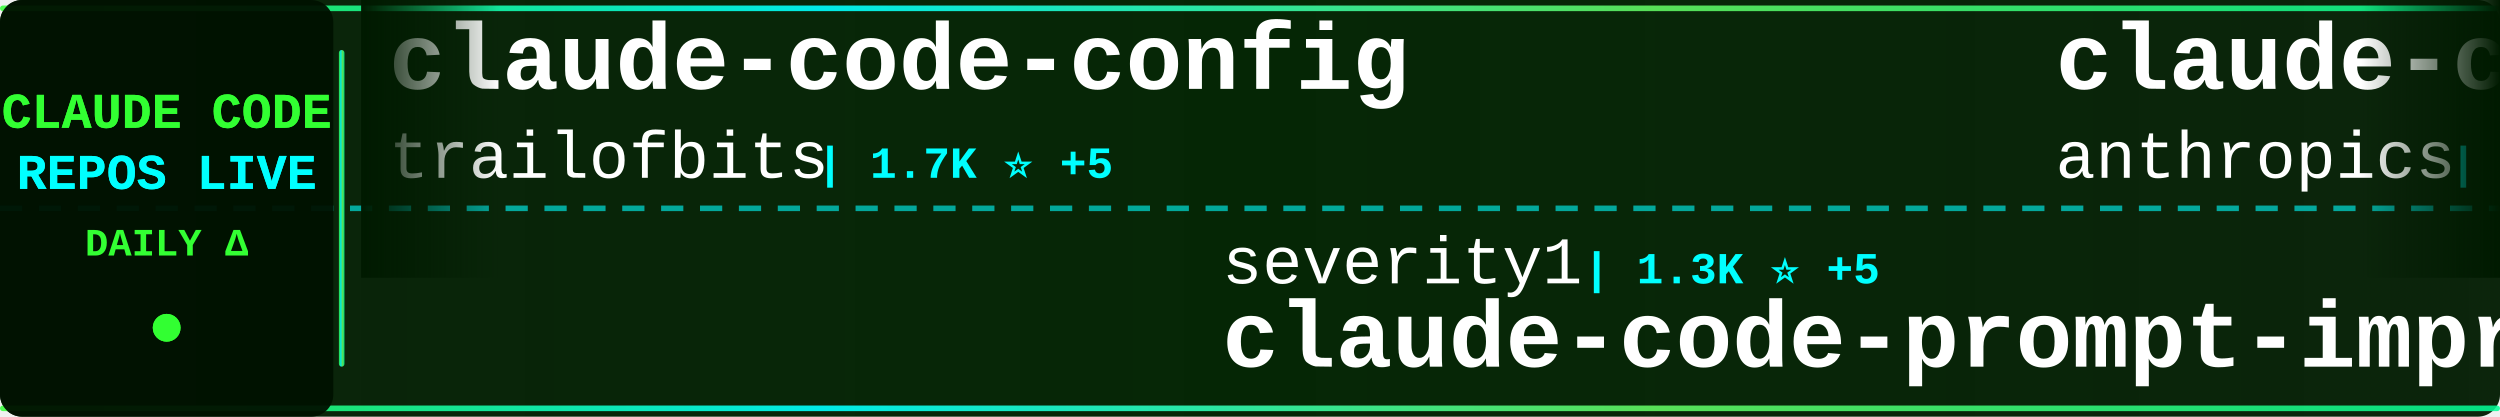
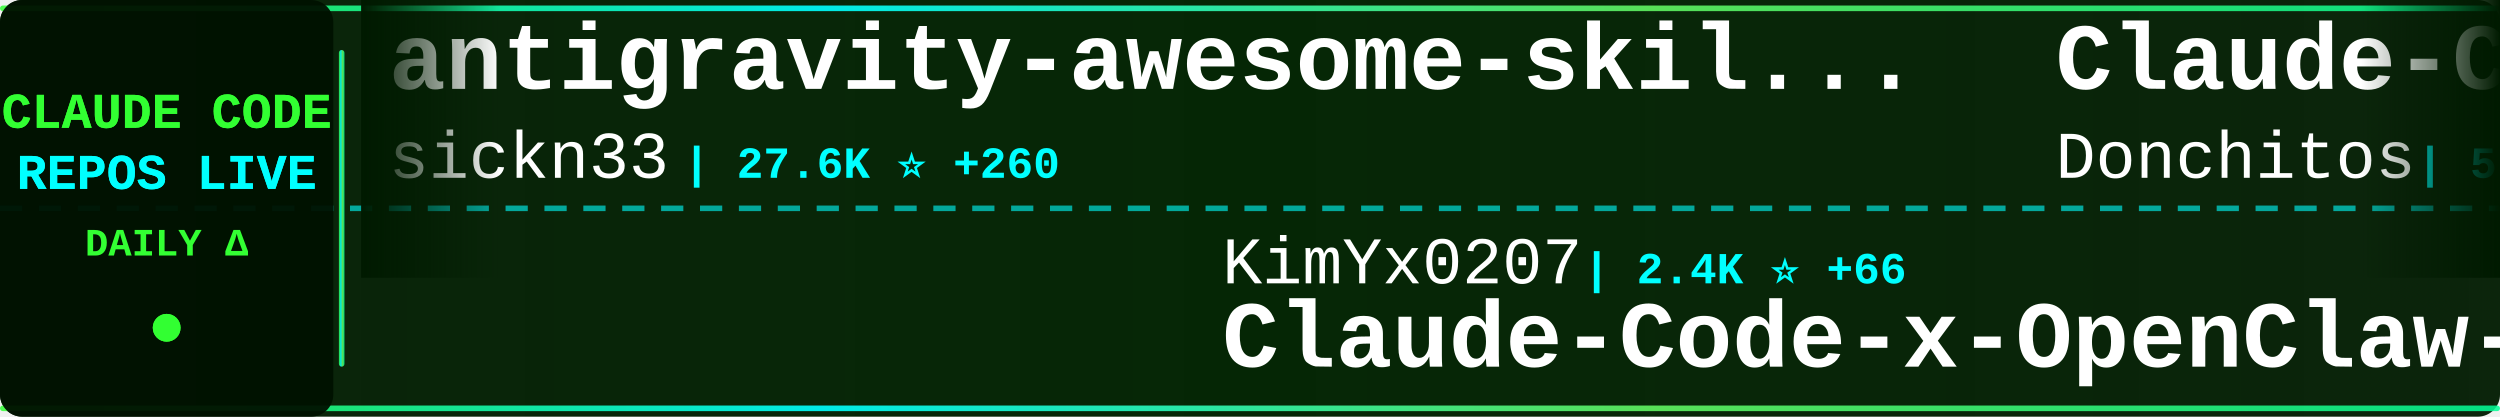
<svg xmlns="http://www.w3.org/2000/svg" width="900" height="150">
  <defs>
    <linearGradient id="tickerBg" x1="0%" y1="0%" x2="100%" y2="0%">
      <stop offset="0%" style="stop-color:#001a00;stop-opacity:0.95" />
      <stop offset="50%" style="stop-color:#002200;stop-opacity:0.98" />
      <stop offset="100%" style="stop-color:#001a00;stop-opacity:0.95" />
    </linearGradient>
    <linearGradient id="borderGrad" x1="0%" y1="0%" x2="100%" y2="0%">
      <stop offset="0%" style="stop-color:#33ff33;stop-opacity:0.85">
        <animate attributeName="stop-opacity" values="0.85;1;0.85" dur="2s" repeatCount="indefinite" />
      </stop>
      <stop offset="33%" style="stop-color:#00ffff;stop-opacity:0.9">
        <animate attributeName="stop-opacity" values="0.9;1;0.9" dur="2.2s" repeatCount="indefinite" />
      </stop>
      <stop offset="66%" style="stop-color:#66ff66;stop-opacity:0.85">
        <animate attributeName="stop-opacity" values="0.85;1;0.85" dur="1.8s" repeatCount="indefinite" />
      </stop>
      <stop offset="100%" style="stop-color:#00ff99;stop-opacity:0.85">
        <animate attributeName="stop-opacity" values="0.85;1;0.85" dur="2s" repeatCount="indefinite" />
      </stop>
    </linearGradient>
    <filter id="textGlow">
      <feGaussianBlur stdDeviation="0.1" result="coloredBlur" />
      <feMerge>
        <feMergeNode in="coloredBlur" />
        <feMergeNode in="SourceGraphic" />
      </feMerge>
    </filter>
    <filter id="metricGlow">
      <feGaussianBlur stdDeviation="0.2" result="coloredBlur" />
      <feMerge>
        <feMergeNode in="coloredBlur" />
        <feMergeNode in="SourceGraphic" />
      </feMerge>
    </filter>
    <linearGradient id="leftFade" x1="0%" y1="0%" x2="100%" y2="0%">
      <stop offset="0%" style="stop-color:#001a00;stop-opacity:1" />
      <stop offset="100%" style="stop-color:#001a00;stop-opacity:0" />
    </linearGradient>
    <linearGradient id="rightFade" x1="0%" y1="0%" x2="100%" y2="0%">
      <stop offset="0%" style="stop-color:#001a00;stop-opacity:0" />
      <stop offset="100%" style="stop-color:#001a00;stop-opacity:1" />
    </linearGradient>
  </defs>
  <rect width="900" height="150" fill="url(#tickerBg)" rx="8" />
  <rect x="0" y="2" width="900" height="2" fill="url(#borderGrad)" rx="1" />
  <rect x="0" y="146" width="900" height="2" fill="url(#borderGrad)" rx="1" />
  <line x1="0" y1="75" x2="900" y2="75" stroke="#00ffff" stroke-width="2" stroke-dasharray="8 6" opacity="0.6" />
  <rect x="0" y="0" width="120" height="150" fill="#001100" opacity="0.95" rx="8" />
  <text x="60" y="46" font-family="'Courier New', monospace" font-size="18" font-weight="bold" fill="#33ff33" text-anchor="middle" filter="url(#textGlow)">
    CLAUDE CODE
  </text>
  <text x="60" y="68" font-family="'Courier New', monospace" font-size="18" font-weight="bold" fill="#00ffff" text-anchor="middle" filter="url(#textGlow)">
    REPOS LIVE
  </text>
  <text x="60" y="92" font-family="'Courier New', monospace" font-size="14" font-weight="bold" fill="#33ff33" text-anchor="middle">
    DAILY Δ
  </text>
  <circle cx="60" cy="118" r="5" fill="#33ff33" filter="url(#metricGlow)">
    <animate attributeName="r" values="4;6;4" dur="1.5s" repeatCount="indefinite" />
    <animate attributeName="opacity" values="0.6;1;0.6" dur="1.5s" repeatCount="indefinite" />
  </circle>
  <rect x="122" y="18" width="2" height="114" fill="url(#borderGrad)" rx="1" />
  <clipPath id="tickerClip">
    <rect x="130" y="0" width="770" height="150" />
  </clipPath>
  <g clip-path="url(#tickerClip)">
    <g id="tickerItems">
      <animateTransform attributeName="transform" attributeType="XML" type="translate" from="0 0" to="-3000 0" dur="54s" repeatCount="indefinite" />
      <g transform="translate(0, 0)">
-         <text x="140" y="32" font-family="'Courier New', monospace" font-size="34" font-weight="bold" fill="#ffffff">claude-code-config</text>
-         <text x="140" y="64" font-family="'Courier New', monospace" font-size="24" font-weight="normal" fill="#ffffff" opacity="1.0">trailofbits</text>
-         <text x="294" y="64" font-family="'Courier New', monospace" font-size="16" font-weight="bold" fill="#00ffff"> | 1.7K ⭐ +5</text>
+         <text x="140" y="32" font-family="'Courier New', monospace" font-size="34" font-weight="bold" fill="#ffffff">antigravity-awesome-skil...</text>
+         <text x="140" y="64" font-family="'Courier New', monospace" font-size="24" font-weight="normal" fill="#ffffff" opacity="1.0">sickn33</text>
+         <text x="246" y="64" font-family="'Courier New', monospace" font-size="16" font-weight="bold" fill="#00ffff"> | 27.6K ⭐ +260</text>
      </g>
      <g transform="translate(300, 0)">
-         <text x="140" y="102" font-family="'Courier New', monospace" font-size="24" font-weight="normal" fill="#ffffff" opacity="1.0">severity1</text>
-         <text x="270" y="102" font-family="'Courier New', monospace" font-size="16" font-weight="bold" fill="#00ffff"> | 1.3K ⭐ +5</text>
-         <text x="140" y="132" font-family="'Courier New', monospace" font-size="34" font-weight="bold" fill="#ffffff">claude-code-prompt-impro...</text>
+         <text x="140" y="102" font-family="'Courier New', monospace" font-size="24" font-weight="normal" fill="#ffffff" opacity="1.0">KimYx0207</text>
+         <text x="270" y="102" font-family="'Courier New', monospace" font-size="16" font-weight="bold" fill="#00ffff"> | 2.4K ⭐ +66</text>
+         <text x="140" y="132" font-family="'Courier New', monospace" font-size="34" font-weight="bold" fill="#ffffff">Claude-Code-x-OpenClaw-G...</text>
      </g>
      <g transform="translate(600, 0)">
-         <text x="140" y="32" font-family="'Courier New', monospace" font-size="34" font-weight="bold" fill="#ffffff">claude-code-base-action</text>
-         <text x="140" y="64" font-family="'Courier New', monospace" font-size="24" font-weight="normal" fill="#ffffff" opacity="1.0">anthropics</text>
-         <text x="282" y="64" font-family="'Courier New', monospace" font-size="16" font-weight="bold" fill="#00ffff"> | 680 ⭐ +58</text>
+         <text x="140" y="32" font-family="'Courier New', monospace" font-size="34" font-weight="bold" fill="#ffffff">Claude-Code-Game-Studios</text>
+         <text x="140" y="64" font-family="'Courier New', monospace" font-size="24" font-weight="normal" fill="#ffffff" opacity="1.0">Donchitos</text>
+         <text x="270" y="64" font-family="'Courier New', monospace" font-size="16" font-weight="bold" fill="#00ffff"> | 5.9K ⭐ +1.1K</text>
      </g>
      <g transform="translate(900, 0)">
-         <text x="140" y="102" font-family="'Courier New', monospace" font-size="24" font-weight="normal" fill="#ffffff" opacity="1.0">OneRedOak</text>
-         <text x="270" y="102" font-family="'Courier New', monospace" font-size="16" font-weight="bold" fill="#00ffff"> | 3.7K ⭐ +4</text>
-         <text x="140" y="132" font-family="'Courier New', monospace" font-size="34" font-weight="bold" fill="#ffffff">claude-code-workflows</text>
+         <text x="140" y="102" font-family="'Courier New', monospace" font-size="24" font-weight="normal" fill="#ffffff" opacity="1.0">anthropics</text>
+         <text x="282" y="102" font-family="'Courier New', monospace" font-size="16" font-weight="bold" fill="#00ffff"> | 103.7K ⭐ +908</text>
+         <text x="140" y="132" font-family="'Courier New', monospace" font-size="34" font-weight="bold" fill="#ffffff">skills</text>
      </g>
      <g transform="translate(1200, 0)">
-         <text x="140" y="32" font-family="'Courier New', monospace" font-size="34" font-weight="bold" fill="#ffffff">claude-code-spec-workflo...</text>
-         <text x="140" y="64" font-family="'Courier New', monospace" font-size="24" font-weight="normal" fill="#ffffff" opacity="1.0">Pimzino</text>
-         <text x="246" y="64" font-family="'Courier New', monospace" font-size="16" font-weight="bold" fill="#00ffff"> | 3.6K ⭐ +5</text>
+         <text x="140" y="32" font-family="'Courier New', monospace" font-size="34" font-weight="bold" fill="#ffffff">claude-code-ultimate-gui...</text>
+         <text x="140" y="64" font-family="'Courier New', monospace" font-size="24" font-weight="normal" fill="#ffffff" opacity="1.0">FlorianBruniaux</text>
+         <text x="342" y="64" font-family="'Courier New', monospace" font-size="16" font-weight="bold" fill="#00ffff"> | 2.3K ⭐ +47</text>
      </g>
      <g transform="translate(1500, 0)">
-         <text x="140" y="102" font-family="'Courier New', monospace" font-size="24" font-weight="normal" fill="#ffffff" opacity="1.0">1rgs</text>
-         <text x="210" y="102" font-family="'Courier New', monospace" font-size="16" font-weight="bold" fill="#00ffff"> | 3.3K ⭐ +9</text>
-         <text x="140" y="132" font-family="'Courier New', monospace" font-size="34" font-weight="bold" fill="#ffffff">claude-code-proxy</text>
+         <text x="140" y="102" font-family="'Courier New', monospace" font-size="24" font-weight="normal" fill="#ffffff" opacity="1.0">ComposioHQ</text>
+         <text x="282" y="102" font-family="'Courier New', monospace" font-size="16" font-weight="bold" fill="#00ffff"> | 48.2K ⭐ +357</text>
+         <text x="140" y="132" font-family="'Courier New', monospace" font-size="34" font-weight="bold" fill="#ffffff">awesome-claude-skills</text>
      </g>
      <g transform="translate(1800, 0)">
-         <text x="140" y="32" font-family="'Courier New', monospace" font-size="34" font-weight="bold" fill="#ffffff">awesome-claude-code-tool...</text>
-         <text x="140" y="64" font-family="'Courier New', monospace" font-size="24" font-weight="normal" fill="#ffffff" opacity="1.0">rohitg00</text>
-         <text x="258" y="64" font-family="'Courier New', monospace" font-size="16" font-weight="bold" fill="#00ffff"> | 907 ⭐ +7</text>
+         <text x="140" y="32" font-family="'Courier New', monospace" font-size="34" font-weight="bold" fill="#ffffff">claude_code_bridge</text>
+         <text x="140" y="64" font-family="'Courier New', monospace" font-size="24" font-weight="normal" fill="#ffffff" opacity="1.0">bfly123</text>
+         <text x="246" y="64" font-family="'Courier New', monospace" font-size="16" font-weight="bold" fill="#00ffff"> | 1.9K ⭐ +22</text>
      </g>
      <g transform="translate(2100, 0)">
-         <text x="140" y="102" font-family="'Courier New', monospace" font-size="24" font-weight="normal" fill="#ffffff" opacity="1.0">anthropics</text>
-         <text x="282" y="102" font-family="'Courier New', monospace" font-size="16" font-weight="bold" fill="#00ffff"> | 1.9K ⭐ +61</text>
-         <text x="140" y="132" font-family="'Courier New', monospace" font-size="34" font-weight="bold" fill="#ffffff">claude-agent-sdk-demos</text>
+         <text x="140" y="102" font-family="'Courier New', monospace" font-size="24" font-weight="normal" fill="#ffffff" opacity="1.0">Pimzino</text>
+         <text x="246" y="102" font-family="'Courier New', monospace" font-size="16" font-weight="bold" fill="#00ffff"> | 3.6K ⭐ +2</text>
+         <text x="140" y="132" font-family="'Courier New', monospace" font-size="34" font-weight="bold" fill="#ffffff">claude-code-spec-workflo...</text>
      </g>
      <g transform="translate(2400, 0)">
-         <text x="140" y="32" font-family="'Courier New', monospace" font-size="34" font-weight="bold" fill="#ffffff">claude-code-action</text>
-         <text x="140" y="64" font-family="'Courier New', monospace" font-size="24" font-weight="normal" fill="#ffffff" opacity="1.0">anthropics</text>
-         <text x="282" y="64" font-family="'Courier New', monospace" font-size="16" font-weight="bold" fill="#00ffff"> | 6.6K ⭐ +47</text>
+         <text x="140" y="32" font-family="'Courier New', monospace" font-size="34" font-weight="bold" fill="#ffffff">claude-code-reverse</text>
+         <text x="140" y="64" font-family="'Courier New', monospace" font-size="24" font-weight="normal" fill="#ffffff" opacity="1.0">Yuyz0112</text>
+         <text x="258" y="64" font-family="'Courier New', monospace" font-size="16" font-weight="bold" fill="#00ffff"> | 2.3K ⭐ +11</text>
      </g>
      <g transform="translate(2700, 0)">
-         <text x="140" y="102" font-family="'Courier New', monospace" font-size="24" font-weight="normal" fill="#ffffff" opacity="1.0">shareAI-lab</text>
-         <text x="294" y="102" font-family="'Courier New', monospace" font-size="16" font-weight="bold" fill="#00ffff"> | 39.3K ⭐ +799</text>
-         <text x="140" y="132" font-family="'Courier New', monospace" font-size="34" font-weight="bold" fill="#ffffff">learn-claude-code</text>
+         <text x="140" y="102" font-family="'Courier New', monospace" font-size="24" font-weight="normal" fill="#ffffff" opacity="1.0">trailofbits</text>
+         <text x="294" y="102" font-family="'Courier New', monospace" font-size="16" font-weight="bold" fill="#00ffff"> | 1.7K ⭐ +6</text>
+         <text x="140" y="132" font-family="'Courier New', monospace" font-size="34" font-weight="bold" fill="#ffffff">claude-code-config</text>
      </g>
      <g transform="translate(3000, 0)">
-         <text x="140" y="32" font-family="'Courier New', monospace" font-size="34" font-weight="bold" fill="#ffffff">claude-code-config</text>
-         <text x="140" y="64" font-family="'Courier New', monospace" font-size="24" font-weight="normal" fill="#ffffff" opacity="1.0">trailofbits</text>
-         <text x="294" y="64" font-family="'Courier New', monospace" font-size="16" font-weight="bold" fill="#00ffff"> | 1.7K ⭐ +5</text>
+         <text x="140" y="32" font-family="'Courier New', monospace" font-size="34" font-weight="bold" fill="#ffffff">antigravity-awesome-skil...</text>
+         <text x="140" y="64" font-family="'Courier New', monospace" font-size="24" font-weight="normal" fill="#ffffff" opacity="1.0">sickn33</text>
+         <text x="246" y="64" font-family="'Courier New', monospace" font-size="16" font-weight="bold" fill="#00ffff"> | 27.6K ⭐ +260</text>
      </g>
      <g transform="translate(3300, 0)">
-         <text x="140" y="102" font-family="'Courier New', monospace" font-size="24" font-weight="normal" fill="#ffffff" opacity="1.0">severity1</text>
-         <text x="270" y="102" font-family="'Courier New', monospace" font-size="16" font-weight="bold" fill="#00ffff"> | 1.3K ⭐ +5</text>
-         <text x="140" y="132" font-family="'Courier New', monospace" font-size="34" font-weight="bold" fill="#ffffff">claude-code-prompt-impro...</text>
+         <text x="140" y="102" font-family="'Courier New', monospace" font-size="24" font-weight="normal" fill="#ffffff" opacity="1.0">KimYx0207</text>
+         <text x="270" y="102" font-family="'Courier New', monospace" font-size="16" font-weight="bold" fill="#00ffff"> | 2.4K ⭐ +66</text>
+         <text x="140" y="132" font-family="'Courier New', monospace" font-size="34" font-weight="bold" fill="#ffffff">Claude-Code-x-OpenClaw-G...</text>
      </g>
      <g transform="translate(3600, 0)">
-         <text x="140" y="32" font-family="'Courier New', monospace" font-size="34" font-weight="bold" fill="#ffffff">claude-code-base-action</text>
-         <text x="140" y="64" font-family="'Courier New', monospace" font-size="24" font-weight="normal" fill="#ffffff" opacity="1.0">anthropics</text>
-         <text x="282" y="64" font-family="'Courier New', monospace" font-size="16" font-weight="bold" fill="#00ffff"> | 680 ⭐ +58</text>
+         <text x="140" y="32" font-family="'Courier New', monospace" font-size="34" font-weight="bold" fill="#ffffff">Claude-Code-Game-Studios</text>
+         <text x="140" y="64" font-family="'Courier New', monospace" font-size="24" font-weight="normal" fill="#ffffff" opacity="1.0">Donchitos</text>
+         <text x="270" y="64" font-family="'Courier New', monospace" font-size="16" font-weight="bold" fill="#00ffff"> | 5.9K ⭐ +1.1K</text>
      </g>
      <g transform="translate(3900, 0)">
-         <text x="140" y="102" font-family="'Courier New', monospace" font-size="24" font-weight="normal" fill="#ffffff" opacity="1.0">OneRedOak</text>
-         <text x="270" y="102" font-family="'Courier New', monospace" font-size="16" font-weight="bold" fill="#00ffff"> | 3.7K ⭐ +4</text>
-         <text x="140" y="132" font-family="'Courier New', monospace" font-size="34" font-weight="bold" fill="#ffffff">claude-code-workflows</text>
+         <text x="140" y="102" font-family="'Courier New', monospace" font-size="24" font-weight="normal" fill="#ffffff" opacity="1.0">anthropics</text>
+         <text x="282" y="102" font-family="'Courier New', monospace" font-size="16" font-weight="bold" fill="#00ffff"> | 103.7K ⭐ +908</text>
+         <text x="140" y="132" font-family="'Courier New', monospace" font-size="34" font-weight="bold" fill="#ffffff">skills</text>
      </g>
    </g>
  </g>
  <rect x="130" y="0" width="50" height="100" fill="url(#leftFade)" />
  <rect x="850" y="0" width="50" height="100" fill="url(#rightFade)" />
</svg>
